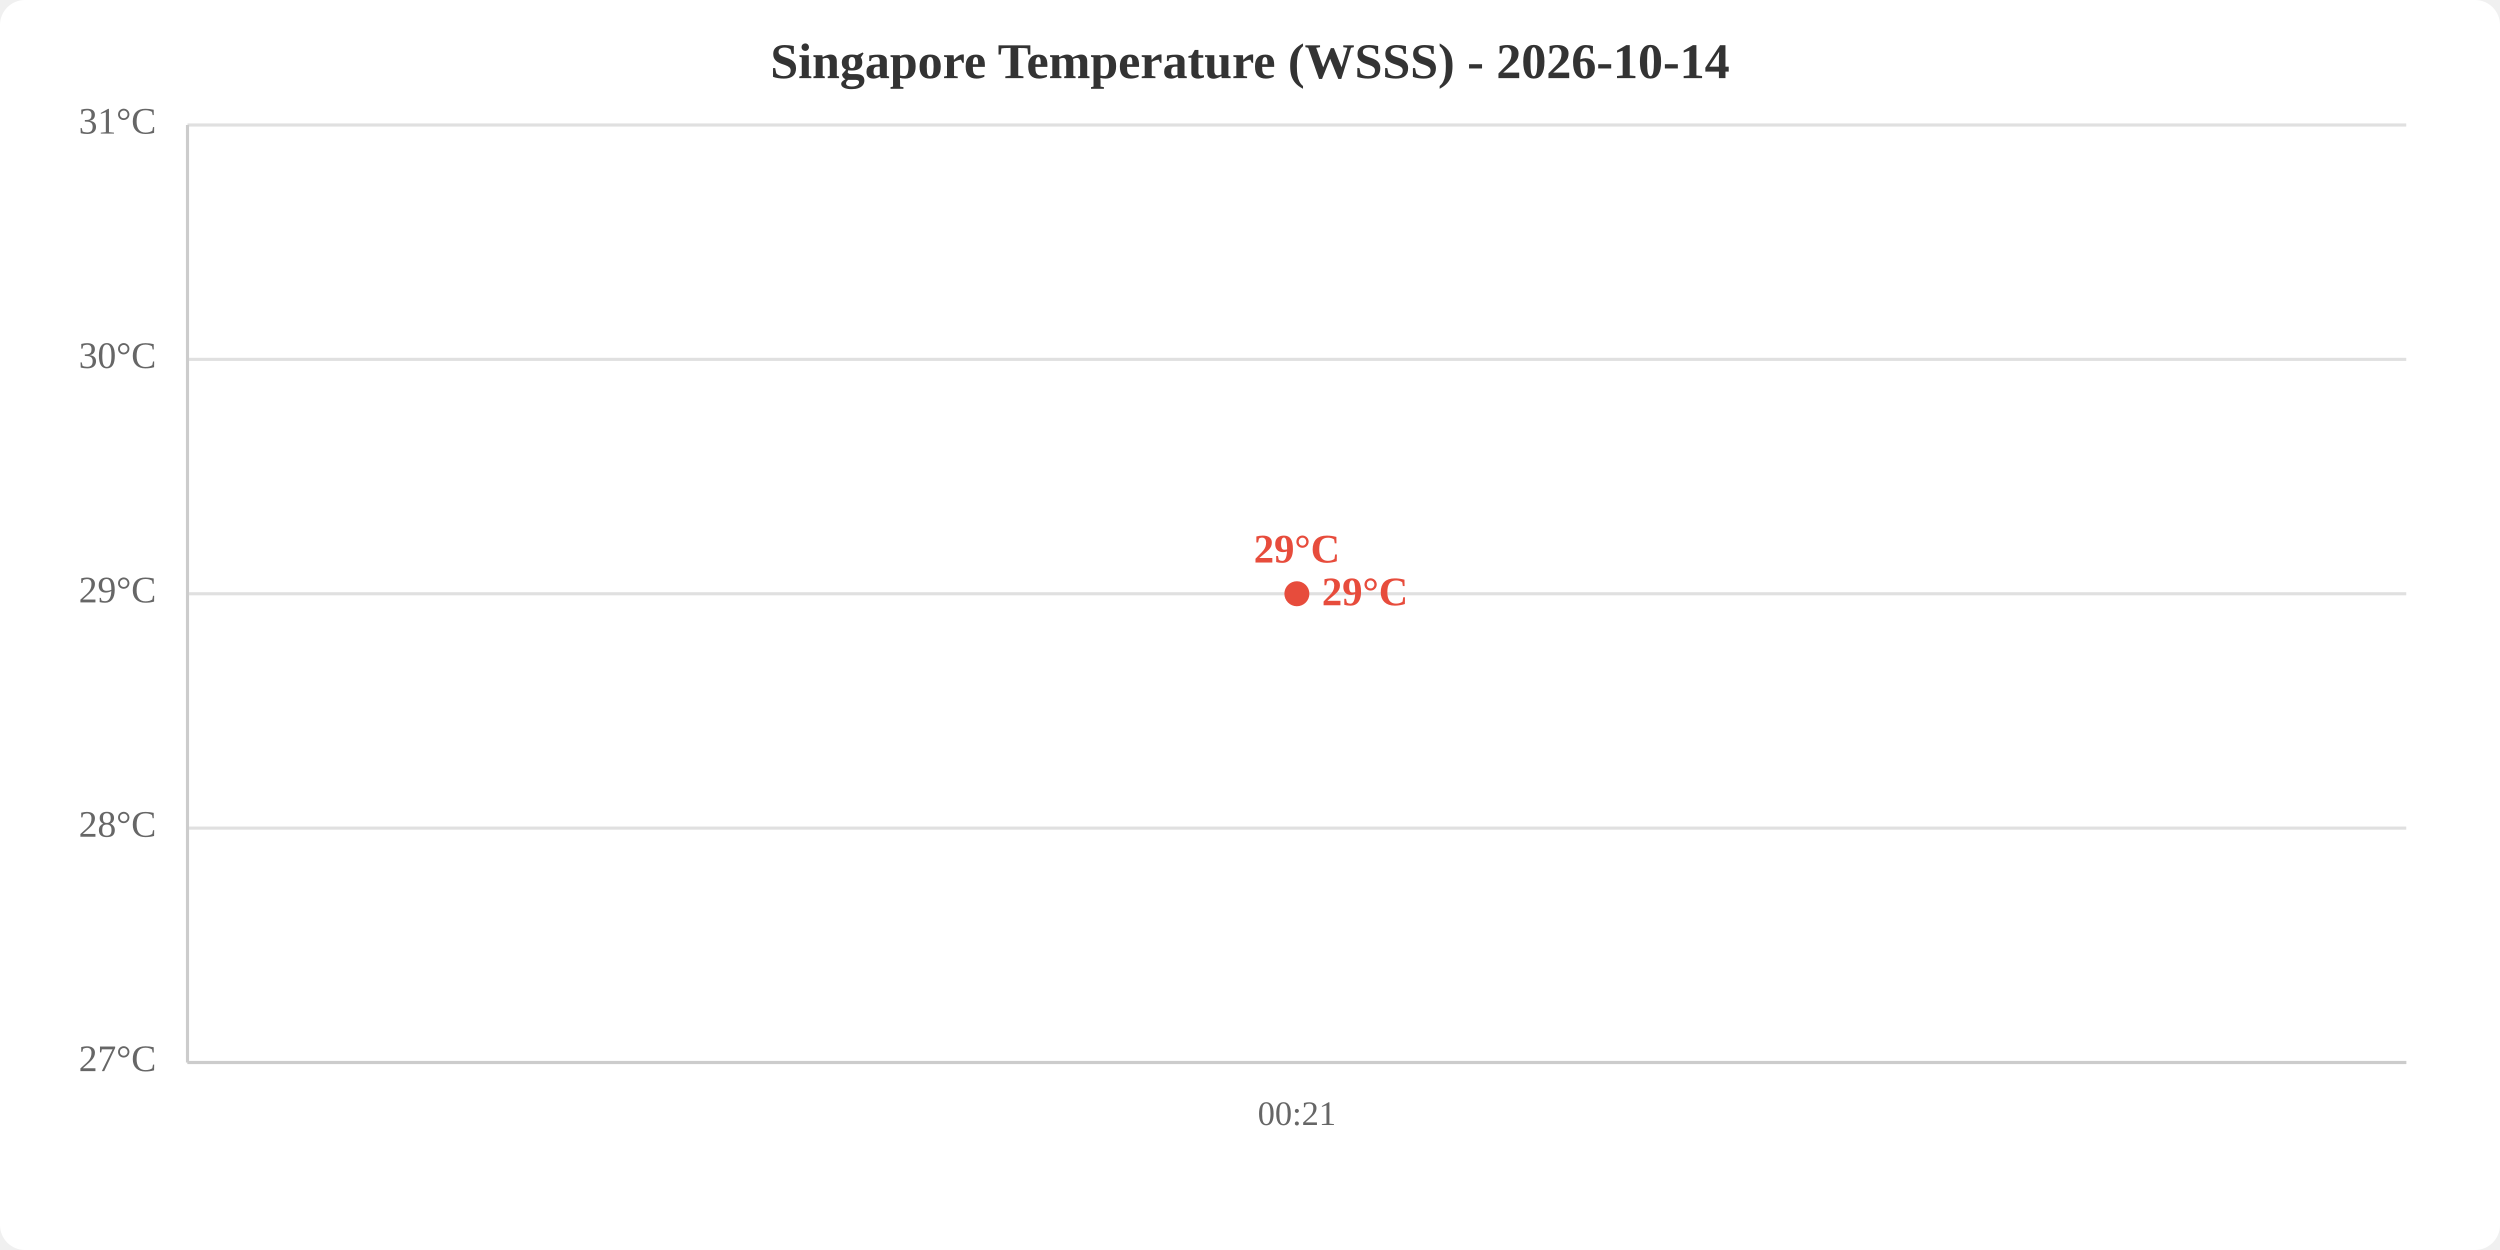
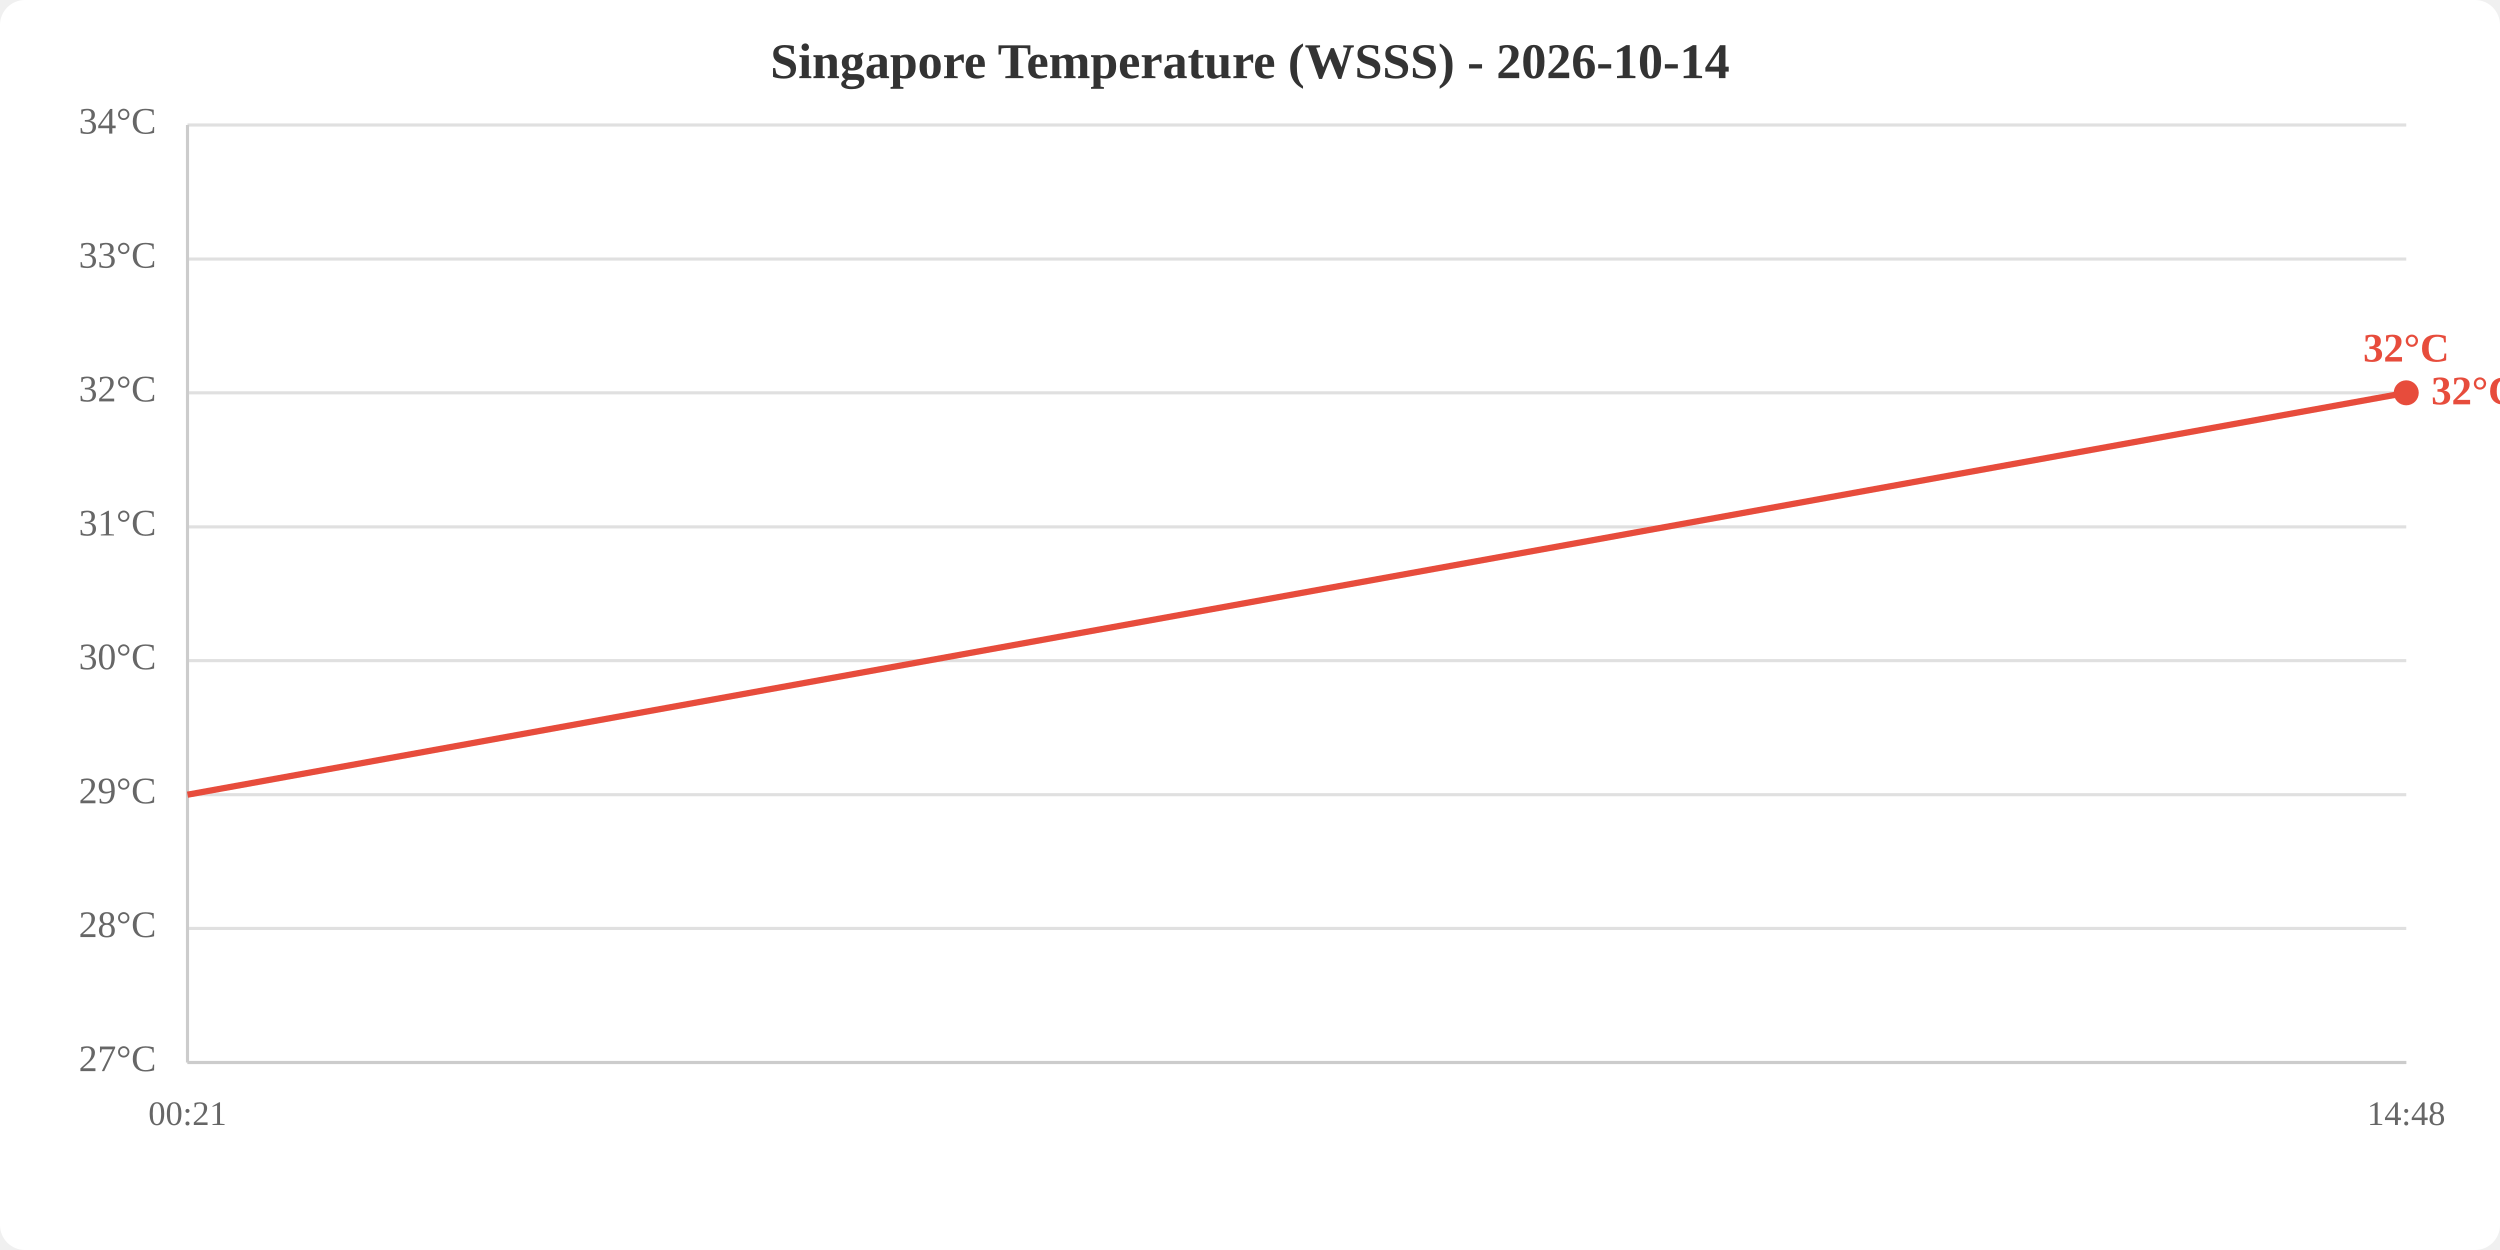
<svg xmlns="http://www.w3.org/2000/svg" viewBox="0 0 800 400" width="800" height="400">
  <rect width="800" height="400" fill="white" rx="8" />
  <text x="400.0" y="25" text-anchor="middle" font-size="16" font-weight="bold" fill="#333">Singapore Temperature (WSSS) - 2026-10-14</text>
  <line x1="60" y1="340.0" x2="770" y2="340.0" stroke="#e0e0e0" stroke-width="1" />
-   <line x1="60" y1="265.0" x2="770" y2="265.0" stroke="#e0e0e0" stroke-width="1" />
-   <line x1="60" y1="190.0" x2="770" y2="190.0" stroke="#e0e0e0" stroke-width="1" />
-   <line x1="60" y1="115.0" x2="770" y2="115.0" stroke="#e0e0e0" stroke-width="1" />
+   <line x1="60" y1="297.1" x2="770" y2="297.1" stroke="#e0e0e0" stroke-width="1" />
+   <line x1="60" y1="254.3" x2="770" y2="254.3" stroke="#e0e0e0" stroke-width="1" />
+   <line x1="60" y1="211.4" x2="770" y2="211.4" stroke="#e0e0e0" stroke-width="1" />
+   <line x1="60" y1="168.6" x2="770" y2="168.6" stroke="#e0e0e0" stroke-width="1" />
+   <line x1="60" y1="125.7" x2="770" y2="125.7" stroke="#e0e0e0" stroke-width="1" />
+   <line x1="60" y1="82.9" x2="770" y2="82.9" stroke="#e0e0e0" stroke-width="1" />
  <line x1="60" y1="40.0" x2="770" y2="40.0" stroke="#e0e0e0" stroke-width="1" />
  <text x="50" y="340.0" text-anchor="end" dominant-baseline="middle" fill="#666" font-size="12">27°C</text>
-   <text x="50" y="265.0" text-anchor="end" dominant-baseline="middle" fill="#666" font-size="12">28°C</text>
-   <text x="50" y="190.0" text-anchor="end" dominant-baseline="middle" fill="#666" font-size="12">29°C</text>
-   <text x="50" y="115.0" text-anchor="end" dominant-baseline="middle" fill="#666" font-size="12">30°C</text>
-   <text x="50" y="40.0" text-anchor="end" dominant-baseline="middle" fill="#666" font-size="12">31°C</text>
-   <text x="415.0" y="360" text-anchor="middle" fill="#666" font-size="11">00:21</text>
+   <text x="50" y="297.1" text-anchor="end" dominant-baseline="middle" fill="#666" font-size="12">28°C</text>
+   <text x="50" y="254.3" text-anchor="end" dominant-baseline="middle" fill="#666" font-size="12">29°C</text>
+   <text x="50" y="211.4" text-anchor="end" dominant-baseline="middle" fill="#666" font-size="12">30°C</text>
+   <text x="50" y="168.6" text-anchor="end" dominant-baseline="middle" fill="#666" font-size="12">31°C</text>
+   <text x="50" y="125.7" text-anchor="end" dominant-baseline="middle" fill="#666" font-size="12">32°C</text>
+   <text x="50" y="82.9" text-anchor="end" dominant-baseline="middle" fill="#666" font-size="12">33°C</text>
+   <text x="50" y="40.0" text-anchor="end" dominant-baseline="middle" fill="#666" font-size="12">34°C</text>
+   <text x="60.0" y="360" text-anchor="middle" fill="#666" font-size="11">00:21</text>
+   <text x="770.0" y="360" text-anchor="middle" fill="#666" font-size="11">14:48</text>
  <line x1="60" y1="40" x2="60" y2="340" stroke="#ccc" stroke-width="1" />
  <line x1="60" y1="340" x2="770" y2="340" stroke="#ccc" stroke-width="1" />
-   <polyline points="415.0,190.0" fill="none" stroke="#e74c3c" stroke-width="2" />
-   <circle cx="415.0" cy="190.0" r="4" fill="#e74c3c" />
-   <text x="415.0" y="180.0" text-anchor="middle" fill="#e74c3c" font-size="13" font-weight="bold">29°C</text>
-   <text x="423.0" y="190.0" fill="#e74c3c" font-size="13" font-weight="bold" dominant-baseline="middle">29°C</text>
+   <polyline points="60.0,254.3 770.0,125.7" fill="none" stroke="#e74c3c" stroke-width="2" />
+   <circle cx="770.0" cy="125.7" r="4" fill="#e74c3c" />
+   <text x="770.0" y="115.7" text-anchor="middle" fill="#e74c3c" font-size="13" font-weight="bold">32°C</text>
+   <text x="778.0" y="125.7" fill="#e74c3c" font-size="13" font-weight="bold" dominant-baseline="middle">32°C</text>
</svg>
